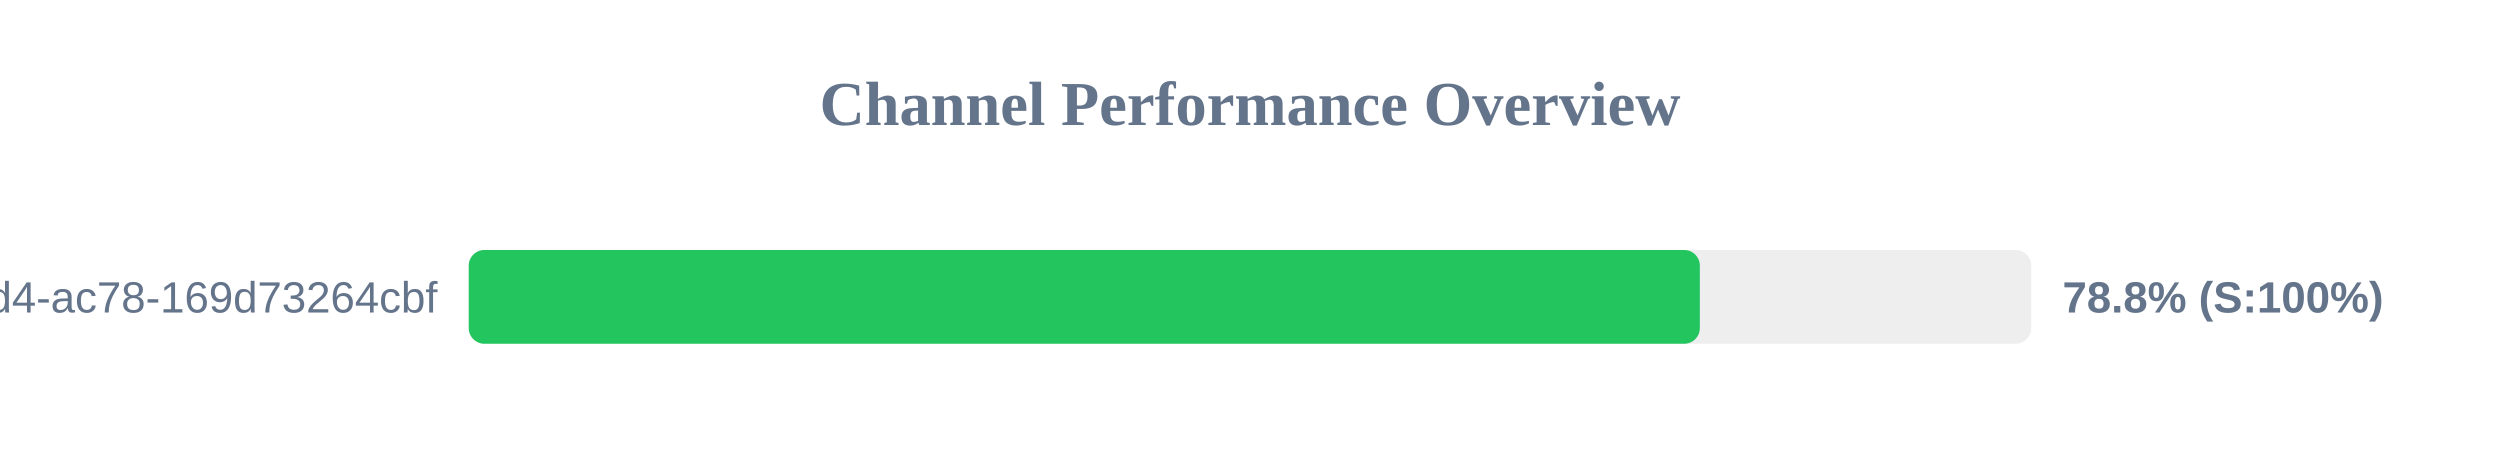
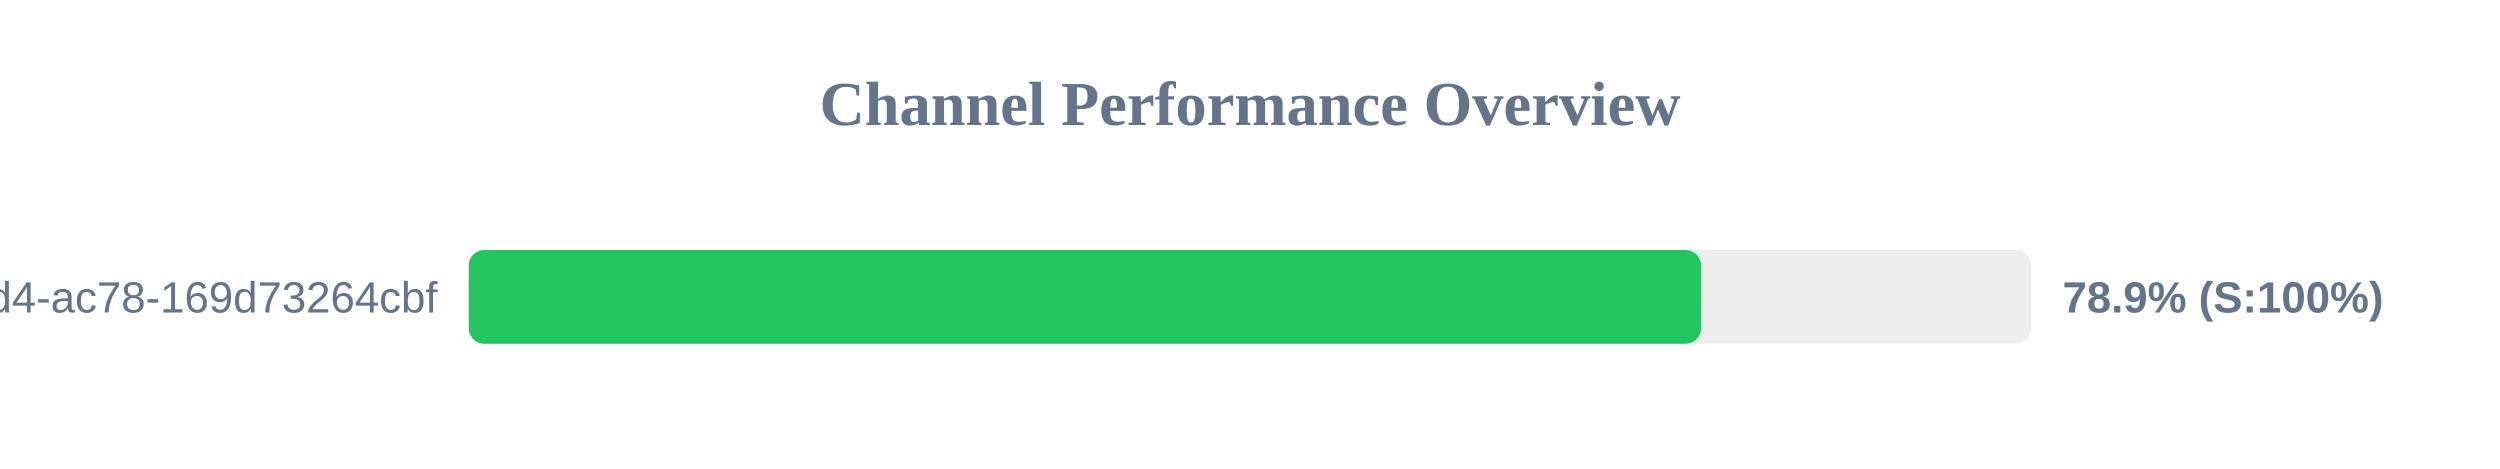
<svg xmlns="http://www.w3.org/2000/svg" width="800" height="150" version="1.1">
  <style>
        .row { font: 14px Arial; fill: #64748b; }
        .score { font: bold 14px Arial; fill: #64748b; }
    </style>
  <text x="400" y="40" text-anchor="middle" font-size="20px" font-weight="bold" fill="#64748b">Channel Performance Overview</text>
  <rect x="150" y="80" width="500" height="30" fill="#eee" rx="5" />
-   <rect x="150" y="80" width="393.95" height="30" fill="#22c55e" rx="5" />
+   <rect x="150" y="80" width="394.35" height="30" fill="#22c55e" rx="5" />
  <text x="140" y="100" text-anchor="end" class="row">?uuid=48c2c901-72e6-46d4-ac78-169d73264cbf</text>
-   <text x="660" y="100" text-anchor="start" class="score">78.8% (S:100%)</text>
+   <text x="660" y="100" text-anchor="start" class="score">78.9% (S:100%)</text>
</svg>
